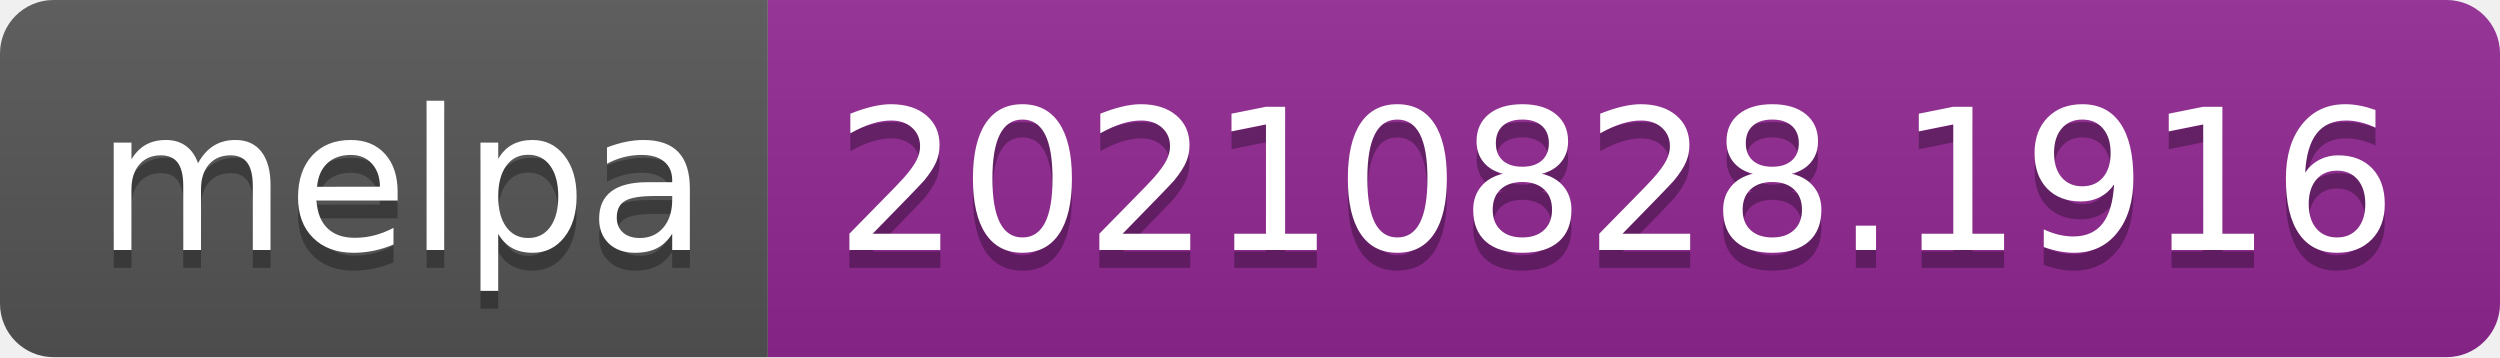
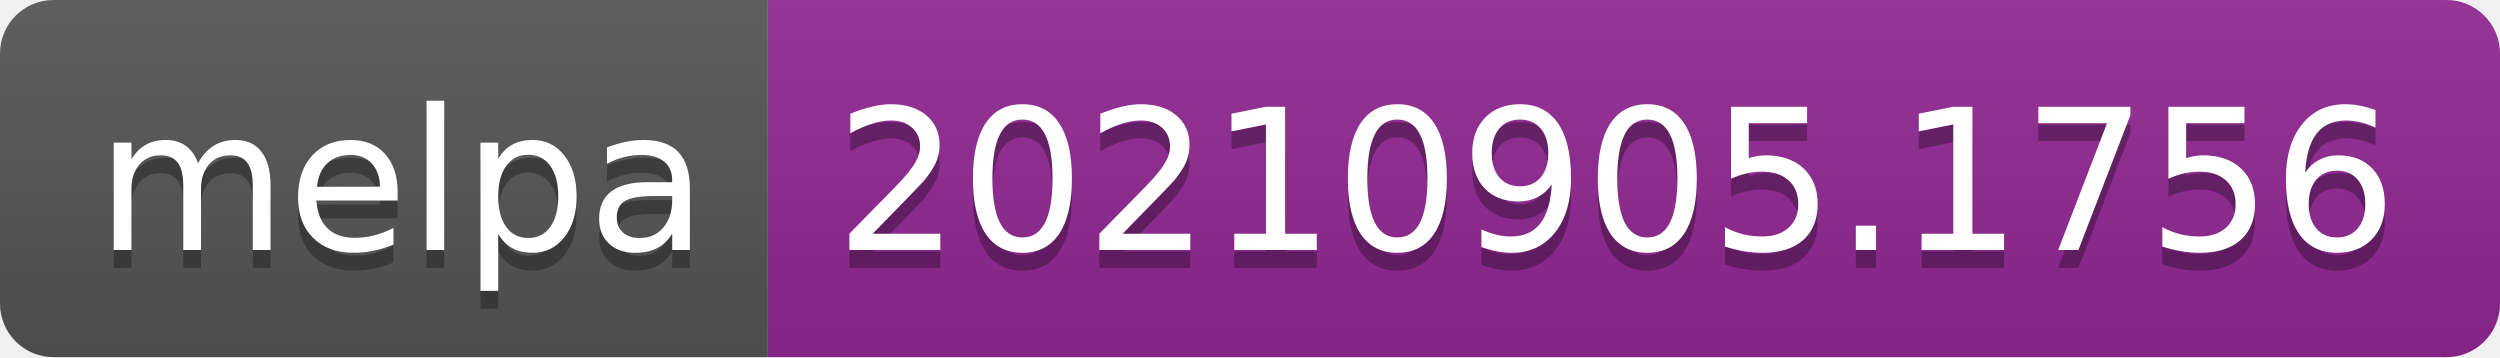
- <svg xmlns="http://www.w3.org/2000/svg" width="140" height="20" role="img" aria-label="melpa: 20210828.1916">
+ <svg xmlns="http://www.w3.org/2000/svg" width="140" height="20" role="img" aria-label="melpa: 20210905.1756">
  <linearGradient id="s" x2="0" y2="100%">
    <stop offset="0" stop-color="#bbb" stop-opacity=".1" />
    <stop offset="1" stop-opacity=".1" />
  </linearGradient>
  <clipPath id="r">
    <rect width="140" height="20" rx="3" fill="#fff" />
  </clipPath>
  <g clip-path="url(#r)">
    <rect width="43" height="20" fill="#555" />
    <rect x="43" width="97" height="20" fill="#922793" />
    <rect width="140" height="20" fill="url(#s)" />
  </g>
  <g fill="#fff" text-anchor="middle" font-family="Verdana,Geneva,DejaVu Sans,sans-serif" text-rendering="geometricPrecision" font-size="110">
    <text aria-hidden="true" x="225" y="150" fill="#010101" fill-opacity=".3" transform="scale(.1)" textLength="330">melpa</text>
    <text x="225" y="140" transform="scale(.1)" fill="#fff" textLength="330">melpa</text>
-     <text aria-hidden="true" x="905" y="150" fill="#010101" fill-opacity=".3" transform="scale(.1)" textLength="870">20210828.1916</text>
-     <text x="905" y="140" transform="scale(.1)" fill="#fff" textLength="870">20210828.1916</text>
+     <text aria-hidden="true" x="905" y="150" fill="#010101" fill-opacity=".3" transform="scale(.1)" textLength="870">20210905.1756</text>
+     <text x="905" y="140" transform="scale(.1)" fill="#fff" textLength="870">20210905.1756</text>
  </g>
</svg>
